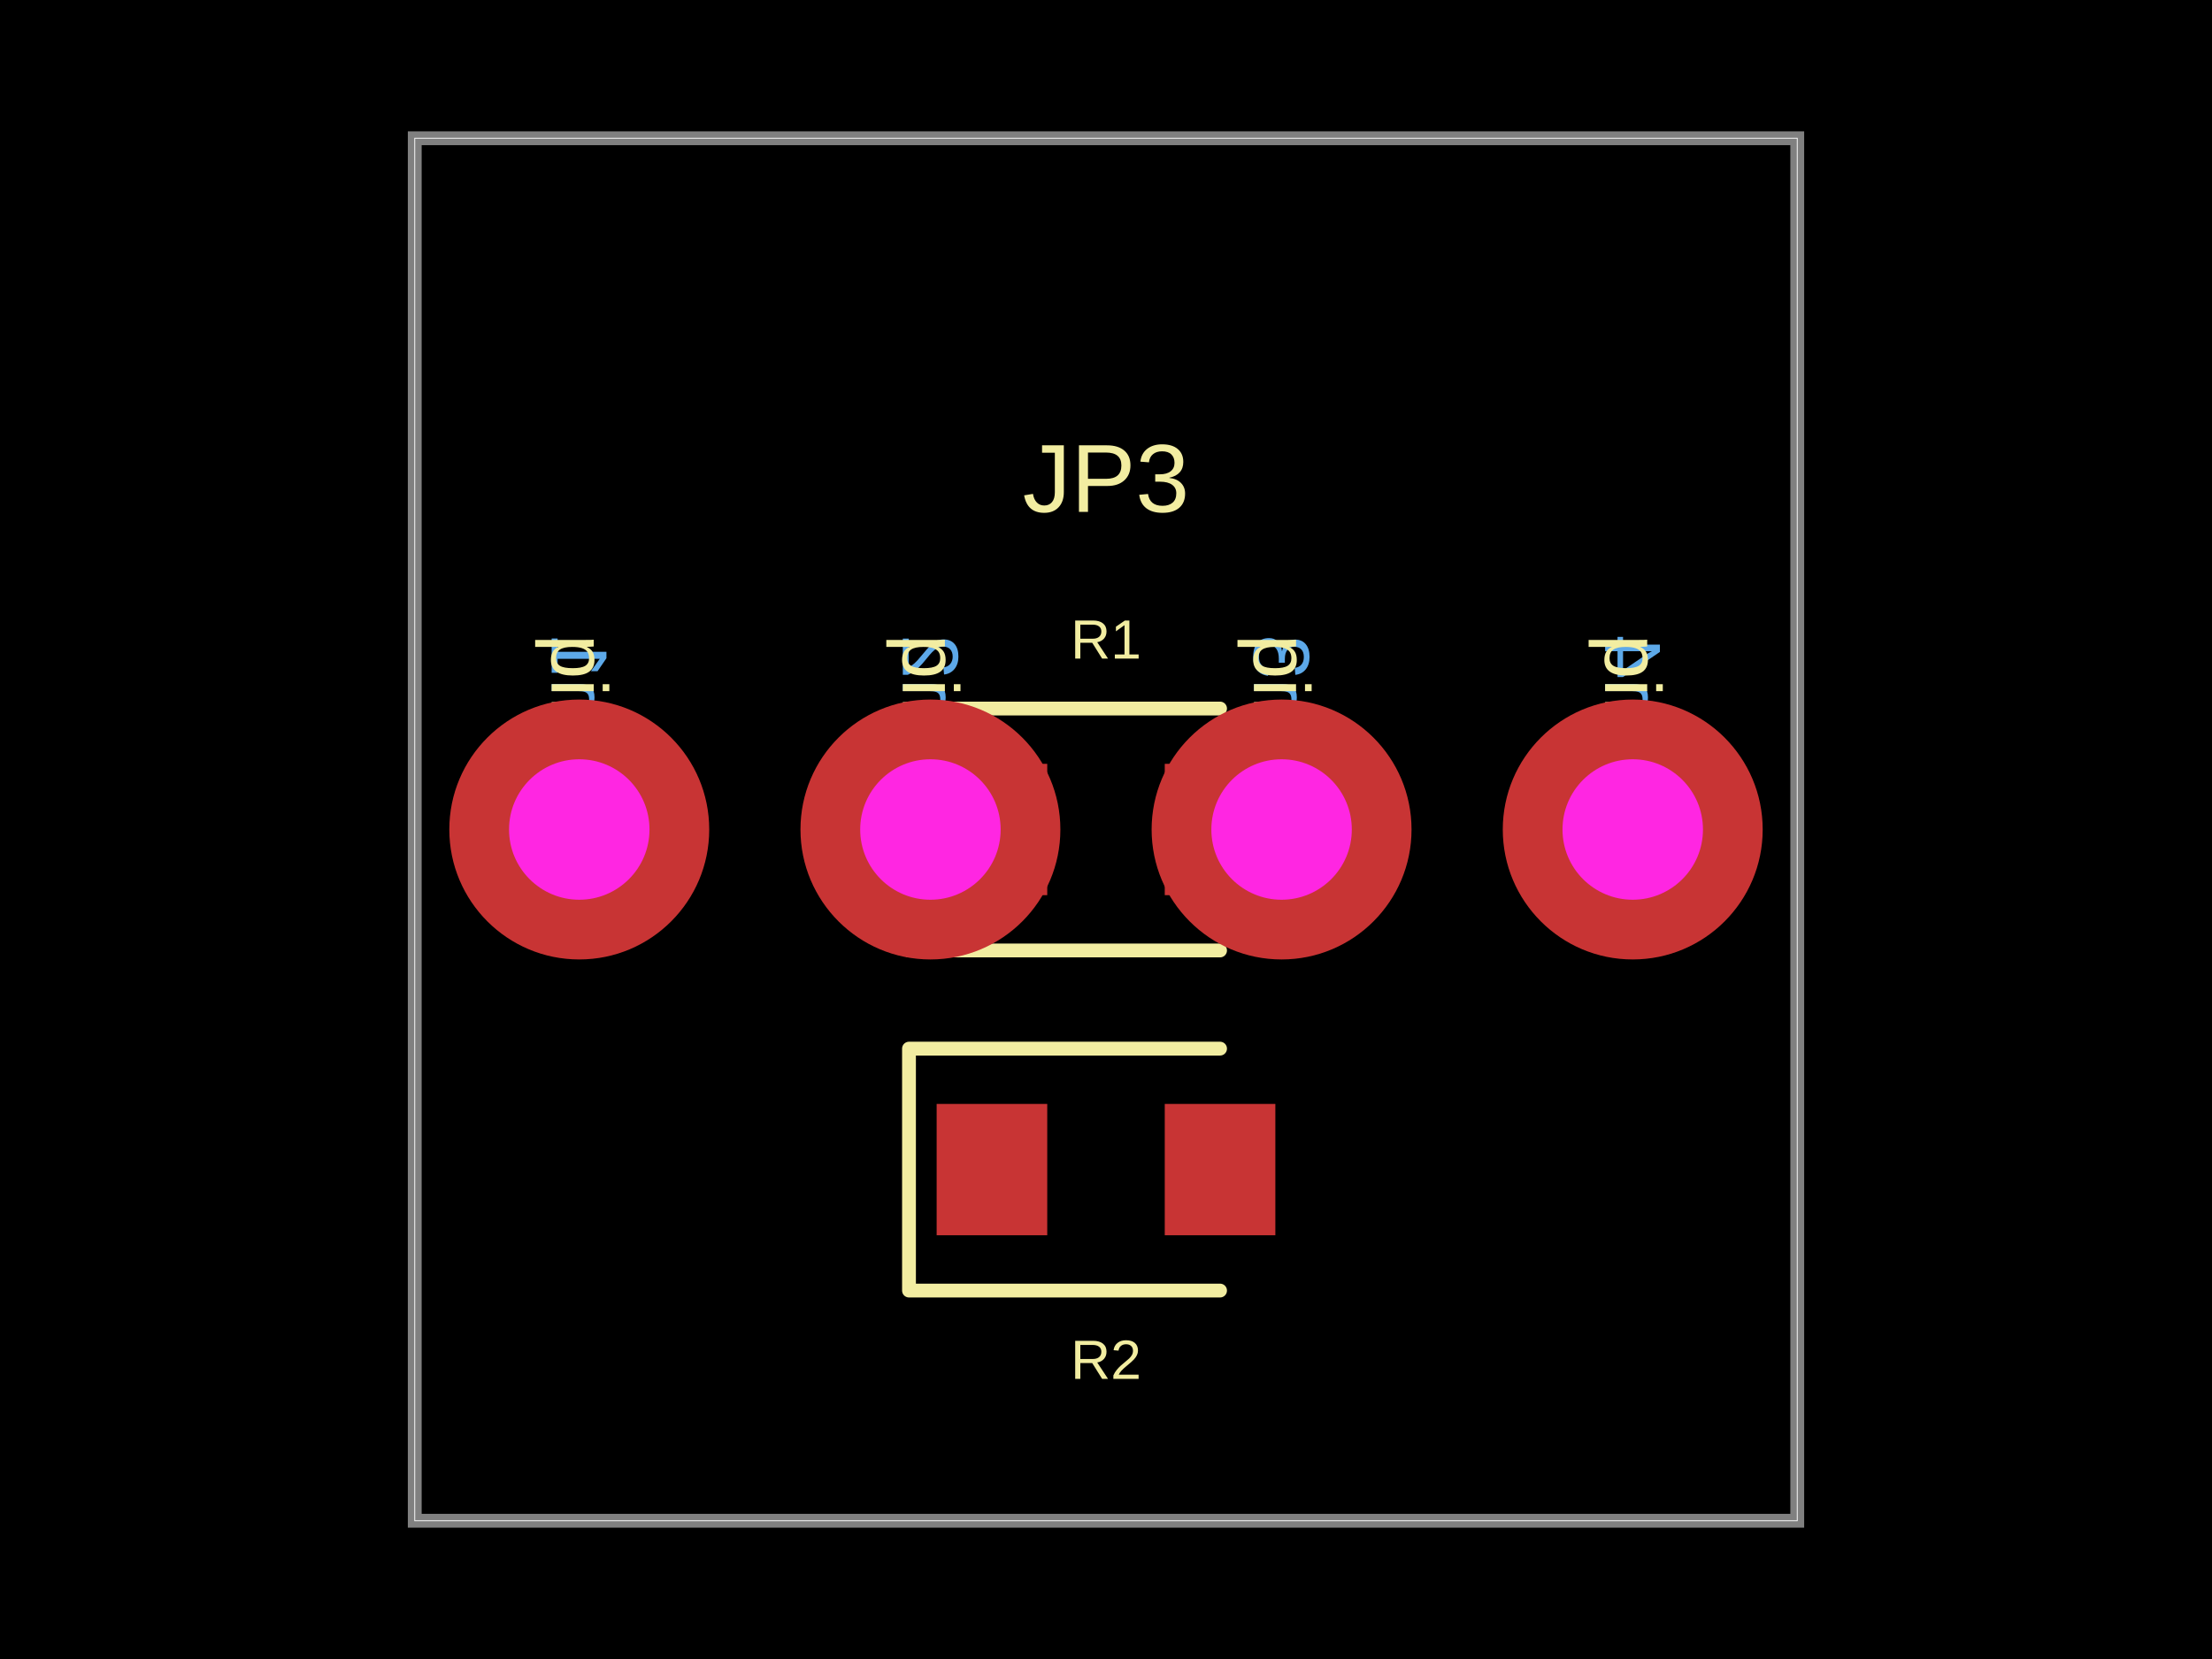
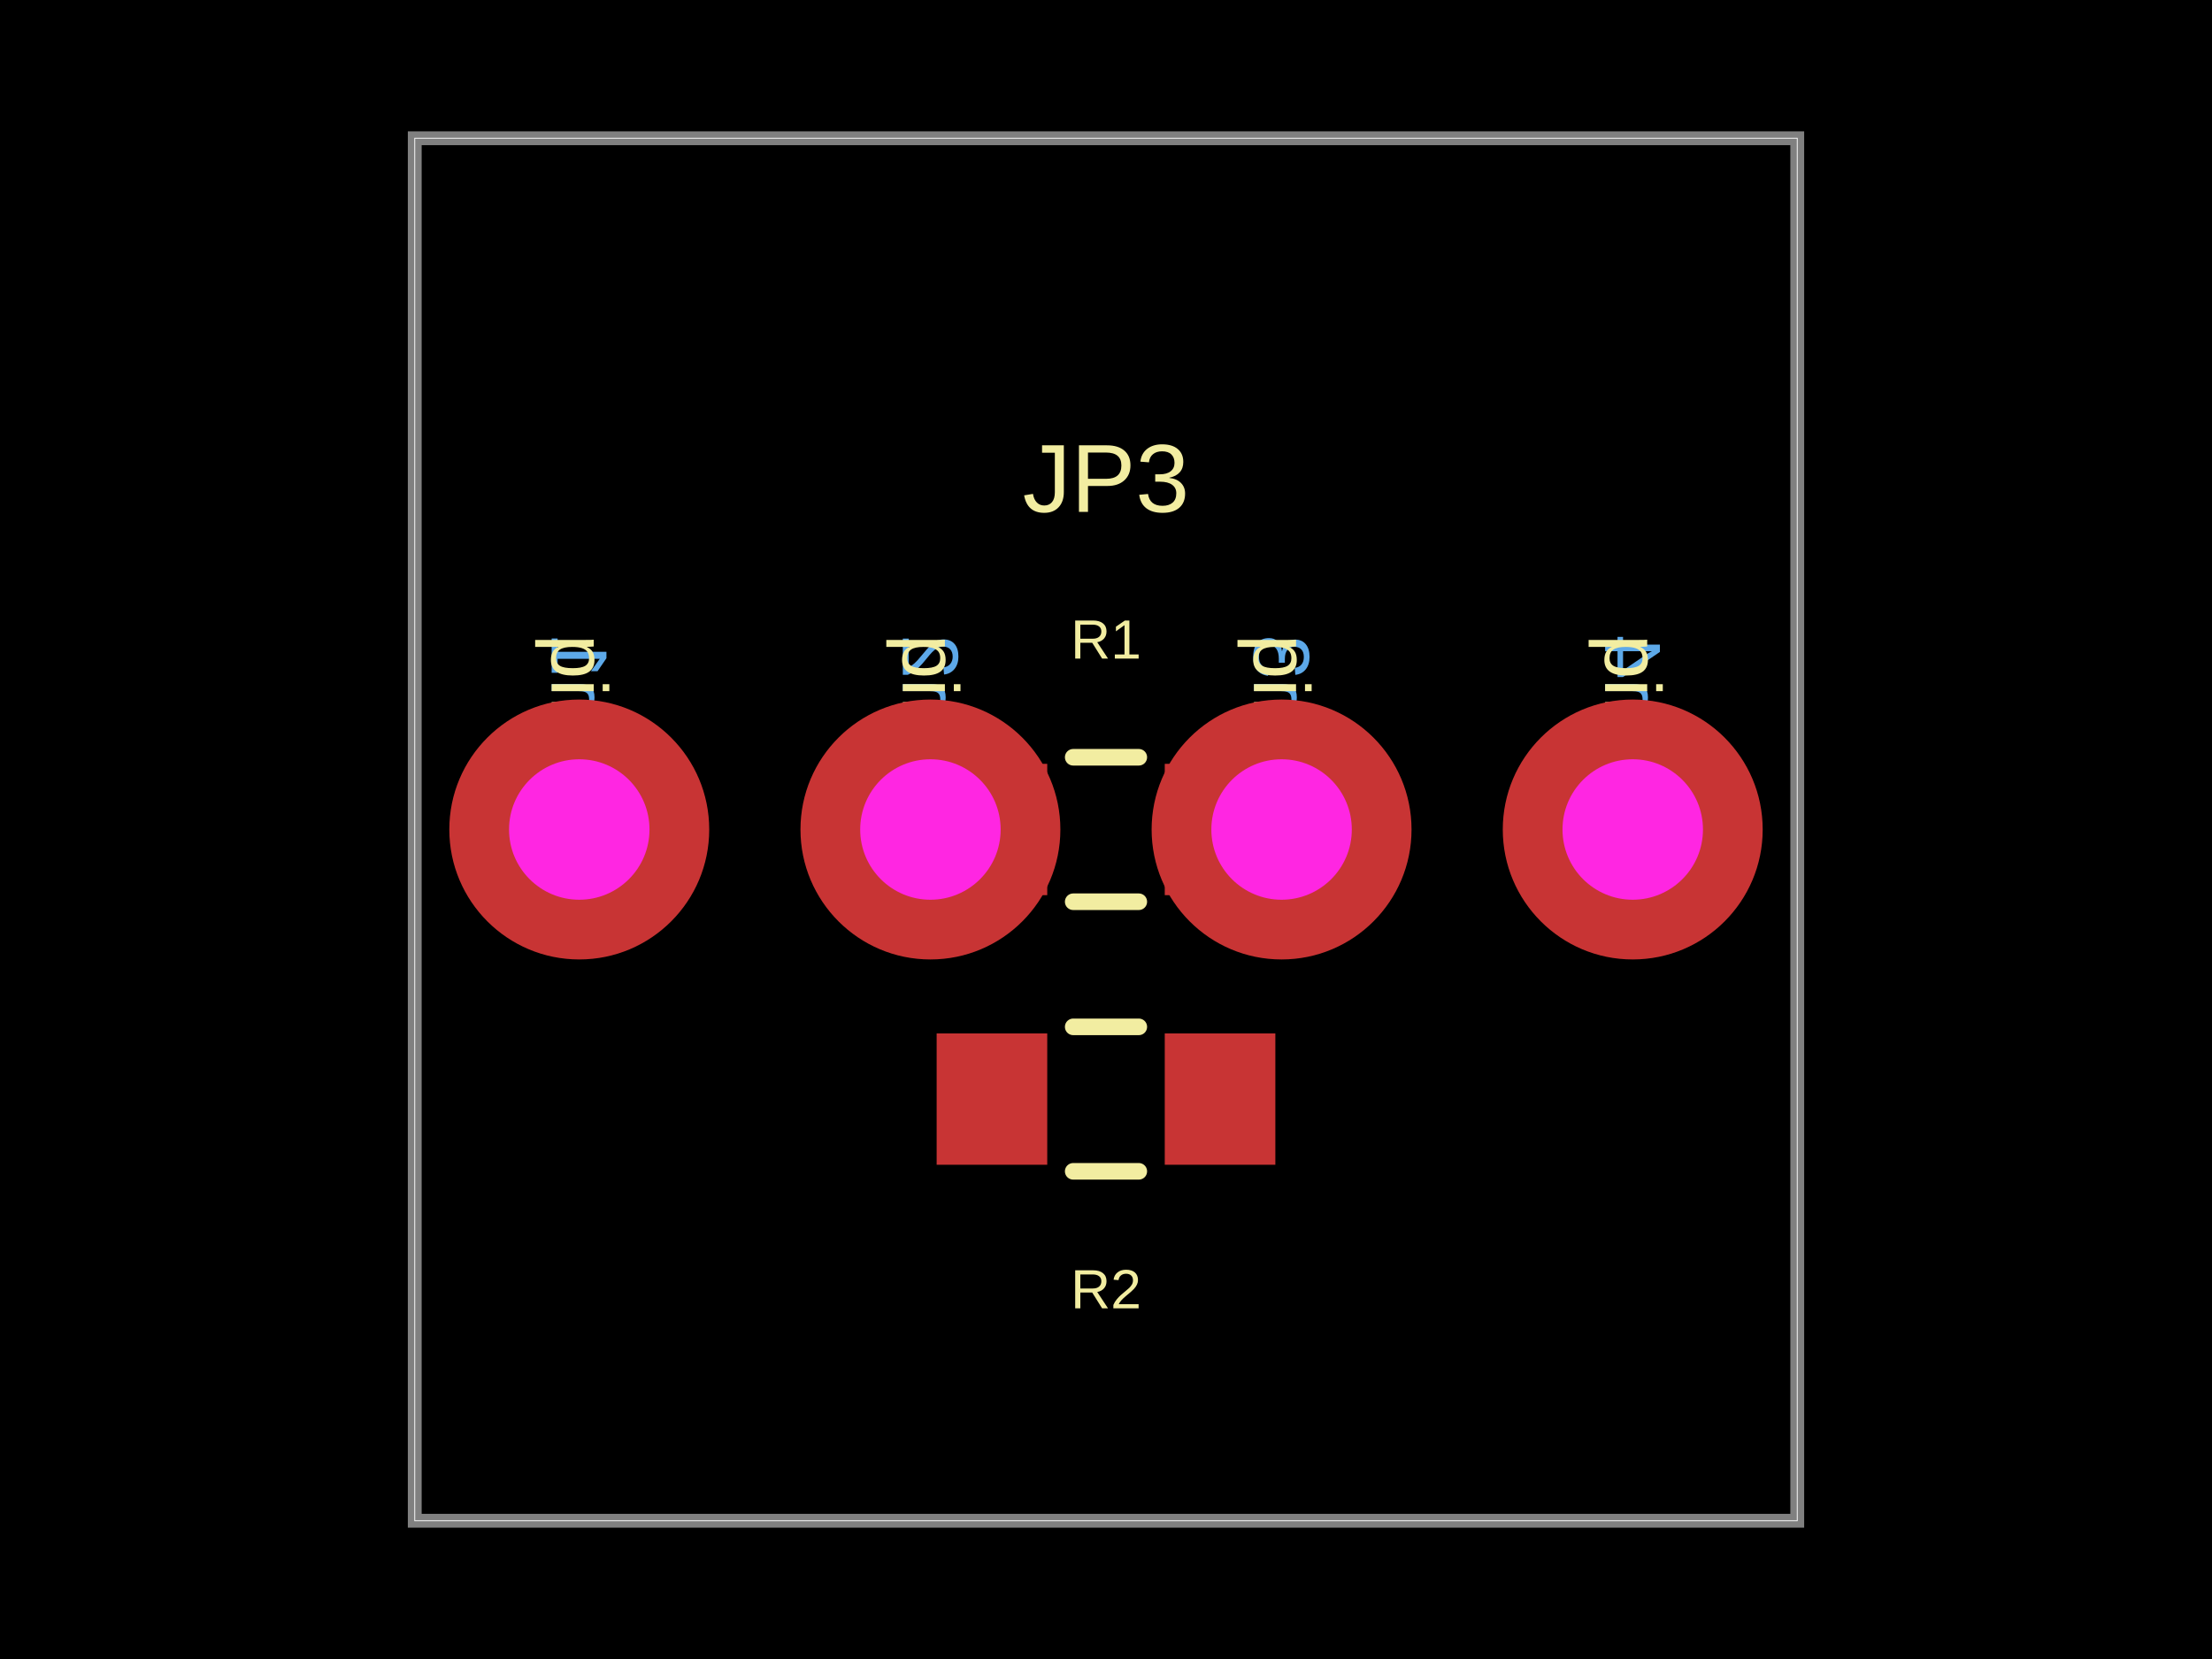
- <svg xmlns="http://www.w3.org/2000/svg" width="800" height="600" data-software-used-string="@tscircuit/core@0.0.1210">
+ <svg xmlns="http://www.w3.org/2000/svg" width="800" height="600" data-software-used-string="@tscircuit/core@0.0.1216">
  <style />
  <rect class="boundary" x="0" y="0" fill="#000" width="800" height="600" data-type="pcb_background" data-pcb-layer="global" />
  <rect class="pcb-boundary" fill="none" stroke="#fff" stroke-width="0.3" x="150" y="50" width="500" height="500" data-type="pcb_boundary" data-pcb-layer="global" />
  <path class="pcb-board" d="M 150 550 L 650 550 L 650 50 L 150 50 Z" fill="none" stroke="rgba(255, 255, 255, 0.5)" stroke-width="5" data-type="pcb_board" data-pcb-layer="board" />
  <text x="0" y="0" dx="0" dy="0" fill="#5da9e9" font-family="Arial, sans-serif" font-size="28.8" text-anchor="end" dominant-baseline="central" transform="matrix(1.8369701987210297e-16,-1,-1,-1.8369701987210297e-16,209.5,229.5)" class="pcb-silkscreen-text pcb-silkscreen-bottom" data-pcb-silkscreen-text-id="pcb_component_2" stroke="none" data-type="pcb_silkscreen_text" data-pcb-layer="bottom">pin1</text>
  <text x="0" y="0" dx="0" dy="0" fill="#5da9e9" font-family="Arial, sans-serif" font-size="28.8" text-anchor="end" dominant-baseline="central" transform="matrix(1.8369701987210297e-16,-1,-1,-1.8369701987210297e-16,336.5,229.5)" class="pcb-silkscreen-text pcb-silkscreen-bottom" data-pcb-silkscreen-text-id="pcb_component_2" stroke="none" data-type="pcb_silkscreen_text" data-pcb-layer="bottom">pin2</text>
  <text x="0" y="0" dx="0" dy="0" fill="#5da9e9" font-family="Arial, sans-serif" font-size="28.8" text-anchor="end" dominant-baseline="central" transform="matrix(1.8369701987210297e-16,-1,-1,-1.8369701987210297e-16,463.5,229.5)" class="pcb-silkscreen-text pcb-silkscreen-bottom" data-pcb-silkscreen-text-id="pcb_component_2" stroke="none" data-type="pcb_silkscreen_text" data-pcb-layer="bottom">pin3</text>
  <text x="0" y="0" dx="0" dy="0" fill="#5da9e9" font-family="Arial, sans-serif" font-size="28.8" text-anchor="end" dominant-baseline="central" transform="matrix(1.8369701987210297e-16,-1,-1,-1.8369701987210297e-16,590.5,229.5)" class="pcb-silkscreen-text pcb-silkscreen-bottom" data-pcb-silkscreen-text-id="pcb_component_2" stroke="none" data-type="pcb_silkscreen_text" data-pcb-layer="bottom">pin4</text>
  <rect class="pcb-pad" fill="rgb(200, 52, 52)" x="338.75" y="276.25" width="40" height="47.5" data-type="pcb_smtpad" data-pcb-layer="top" />
  <rect class="pcb-pad" fill="rgb(200, 52, 52)" x="421.25" y="276.25" width="40" height="47.5" data-type="pcb_smtpad" data-pcb-layer="top" />
-   <rect class="pcb-pad" fill="rgb(200, 52, 52)" x="338.75" y="399.25" width="40" height="47.5" data-type="pcb_smtpad" data-pcb-layer="top" />
-   <rect class="pcb-pad" fill="rgb(200, 52, 52)" x="421.25" y="399.25" width="40" height="47.5" data-type="pcb_smtpad" data-pcb-layer="top" />
-   <path class="pcb-silkscreen pcb-silkscreen-top" d="M 441.25 256.25 L 328.75 256.25 L 328.75 343.75 L 441.25 343.75" fill="none" stroke="#f2eda1" stroke-width="5" stroke-linecap="round" stroke-linejoin="round" data-pcb-component-id="pcb_component_0" data-pcb-silkscreen-path-id="pcb_silkscreen_path_0" data-type="pcb_silkscreen_path" data-pcb-layer="top" />
+   <rect class="pcb-pad" fill="rgb(200, 52, 52)" x="338.75" y="373.75" width="40" height="47.5" data-type="pcb_smtpad" data-pcb-layer="top" />
+   <rect class="pcb-pad" fill="rgb(200, 52, 52)" x="421.25" y="373.75" width="40" height="47.5" data-type="pcb_smtpad" data-pcb-layer="top" />
+   <path class="pcb-silkscreen pcb-silkscreen-top" d="M 388.137 273.875 L 411.863 273.875" fill="none" stroke="#f2eda1" stroke-width="6" stroke-linecap="round" stroke-linejoin="round" data-pcb-component-id="pcb_component_0" data-pcb-silkscreen-path-id="pcb_silkscreen_path_0" data-type="pcb_silkscreen_path" data-pcb-layer="top" />
+   <path class="pcb-silkscreen pcb-silkscreen-top" d="M 388.137 326.125 L 411.863 326.125" fill="none" stroke="#f2eda1" stroke-width="6" stroke-linecap="round" stroke-linejoin="round" data-pcb-component-id="pcb_component_0" data-pcb-silkscreen-path-id="pcb_silkscreen_path_1" data-type="pcb_silkscreen_path" data-pcb-layer="top" />
  <text x="0" y="0" dx="0" dy="0" fill="#f2eda1" font-family="Arial, sans-serif" font-size="20" text-anchor="middle" dominant-baseline="central" transform="matrix(1,0,0,1,400,231.25)" class="pcb-silkscreen-text pcb-silkscreen-top" data-pcb-silkscreen-text-id="pcb_component_0" stroke="none" data-type="pcb_silkscreen_text" data-pcb-layer="top">R1</text>
-   <path class="pcb-silkscreen pcb-silkscreen-top" d="M 441.25 379.25 L 328.75 379.25 L 328.75 466.75 L 441.25 466.75" fill="none" stroke="#f2eda1" stroke-width="5" stroke-linecap="round" stroke-linejoin="round" data-pcb-component-id="pcb_component_1" data-pcb-silkscreen-path-id="pcb_silkscreen_path_1" data-type="pcb_silkscreen_path" data-pcb-layer="top" />
-   <text x="0" y="0" dx="0" dy="0" fill="#f2eda1" font-family="Arial, sans-serif" font-size="20" text-anchor="middle" dominant-baseline="central" transform="matrix(1,0,0,1,400,491.75)" class="pcb-silkscreen-text pcb-silkscreen-top" data-pcb-silkscreen-text-id="pcb_component_1" stroke="none" data-type="pcb_silkscreen_text" data-pcb-layer="top">R2</text>
+   <path class="pcb-silkscreen pcb-silkscreen-top" d="M 388.137 371.375 L 411.863 371.375" fill="none" stroke="#f2eda1" stroke-width="6" stroke-linecap="round" stroke-linejoin="round" data-pcb-component-id="pcb_component_1" data-pcb-silkscreen-path-id="pcb_silkscreen_path_2" data-type="pcb_silkscreen_path" data-pcb-layer="top" />
+   <path class="pcb-silkscreen pcb-silkscreen-top" d="M 388.137 423.625 L 411.863 423.625" fill="none" stroke="#f2eda1" stroke-width="6" stroke-linecap="round" stroke-linejoin="round" data-pcb-component-id="pcb_component_1" data-pcb-silkscreen-path-id="pcb_silkscreen_path_3" data-type="pcb_silkscreen_path" data-pcb-layer="top" />
+   <text x="0" y="0" dx="0" dy="0" fill="#f2eda1" font-family="Arial, sans-serif" font-size="20" text-anchor="middle" dominant-baseline="central" transform="matrix(1,0,0,1,400,466.25)" class="pcb-silkscreen-text pcb-silkscreen-top" data-pcb-silkscreen-text-id="pcb_component_1" stroke="none" data-type="pcb_silkscreen_text" data-pcb-layer="top">R2</text>
  <text x="0" y="0" dx="0" dy="0" fill="#f2eda1" font-family="Arial, sans-serif" font-size="28.8" text-anchor="start" dominant-baseline="central" transform="matrix(-1.8369701987210297e-16,1,-1,-1.8369701987210297e-16,209.5,229.5)" class="pcb-silkscreen-text pcb-silkscreen-top" data-pcb-silkscreen-text-id="pcb_component_2" stroke="none" data-type="pcb_silkscreen_text" data-pcb-layer="top">pin1</text>
  <text x="0" y="0" dx="0" dy="0" fill="#f2eda1" font-family="Arial, sans-serif" font-size="28.8" text-anchor="start" dominant-baseline="central" transform="matrix(-1.8369701987210297e-16,1,-1,-1.8369701987210297e-16,336.5,229.5)" class="pcb-silkscreen-text pcb-silkscreen-top" data-pcb-silkscreen-text-id="pcb_component_2" stroke="none" data-type="pcb_silkscreen_text" data-pcb-layer="top">pin2</text>
  <text x="0" y="0" dx="0" dy="0" fill="#f2eda1" font-family="Arial, sans-serif" font-size="28.8" text-anchor="start" dominant-baseline="central" transform="matrix(-1.8369701987210297e-16,1,-1,-1.8369701987210297e-16,463.5,229.5)" class="pcb-silkscreen-text pcb-silkscreen-top" data-pcb-silkscreen-text-id="pcb_component_2" stroke="none" data-type="pcb_silkscreen_text" data-pcb-layer="top">pin3</text>
  <text x="0" y="0" dx="0" dy="0" fill="#f2eda1" font-family="Arial, sans-serif" font-size="28.8" text-anchor="start" dominant-baseline="central" transform="matrix(-1.8369701987210297e-16,1,-1,-1.8369701987210297e-16,590.5,229.5)" class="pcb-silkscreen-text pcb-silkscreen-top" data-pcb-silkscreen-text-id="pcb_component_2" stroke="none" data-type="pcb_silkscreen_text" data-pcb-layer="top">pin4</text>
  <text x="0" y="0" dx="0" dy="0" fill="#f2eda1" font-family="Arial, sans-serif" font-size="35" text-anchor="middle" dominant-baseline="central" transform="matrix(1,0,0,1,400,173)" class="pcb-silkscreen-text pcb-silkscreen-top" data-pcb-silkscreen-text-id="pcb_component_2" stroke="none" data-type="pcb_silkscreen_text" data-pcb-layer="top">JP3</text>
  <g data-type="pcb_plated_hole" data-pcb-layer="through">
    <circle class="pcb-hole-outer" fill="rgb(200, 52, 52)" cx="209.5" cy="300" r="47" data-type="pcb_plated_hole" data-pcb-layer="top" />
    <circle class="pcb-hole-inner" fill="#FF26E2" cx="209.5" cy="300" r="25.4" data-type="pcb_plated_hole_drill" data-pcb-layer="drill" />
  </g>
  <g data-type="pcb_plated_hole" data-pcb-layer="through">
    <circle class="pcb-hole-outer" fill="rgb(200, 52, 52)" cx="336.5" cy="300" r="47" data-type="pcb_plated_hole" data-pcb-layer="top" />
    <circle class="pcb-hole-inner" fill="#FF26E2" cx="336.5" cy="300" r="25.4" data-type="pcb_plated_hole_drill" data-pcb-layer="drill" />
  </g>
  <g data-type="pcb_plated_hole" data-pcb-layer="through">
    <circle class="pcb-hole-outer" fill="rgb(200, 52, 52)" cx="463.5" cy="300" r="47" data-type="pcb_plated_hole" data-pcb-layer="top" />
    <circle class="pcb-hole-inner" fill="#FF26E2" cx="463.5" cy="300" r="25.4" data-type="pcb_plated_hole_drill" data-pcb-layer="drill" />
  </g>
  <g data-type="pcb_plated_hole" data-pcb-layer="through">
    <circle class="pcb-hole-outer" fill="rgb(200, 52, 52)" cx="590.5" cy="300" r="47" data-type="pcb_plated_hole" data-pcb-layer="top" />
    <circle class="pcb-hole-inner" fill="#FF26E2" cx="590.5" cy="300" r="25.4" data-type="pcb_plated_hole_drill" data-pcb-layer="drill" />
  </g>
</svg>
